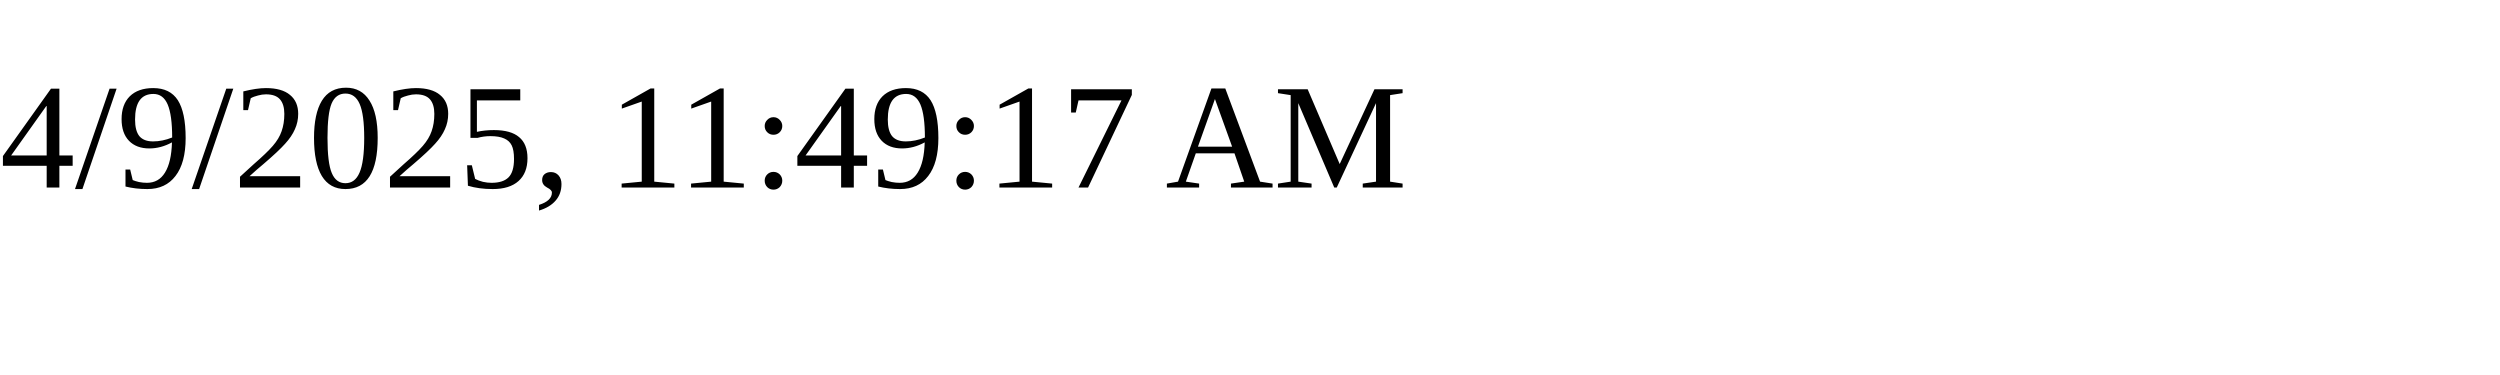
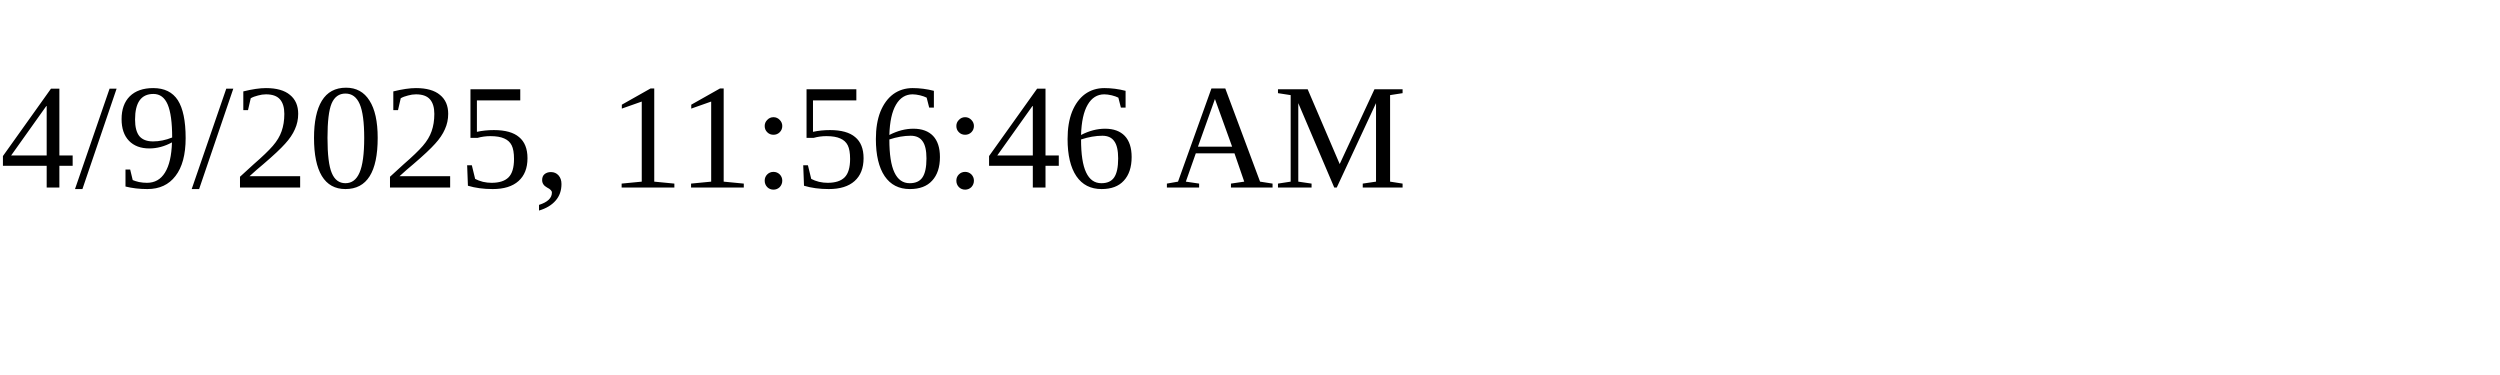
<svg xmlns="http://www.w3.org/2000/svg" height="30" width="200">
-   <text x="0" y="15">4/9/2025, 11:49:17 AM</text>
+   <text x="0" y="15">4/9/2025, 11:56:46 AM</text>
</svg>
